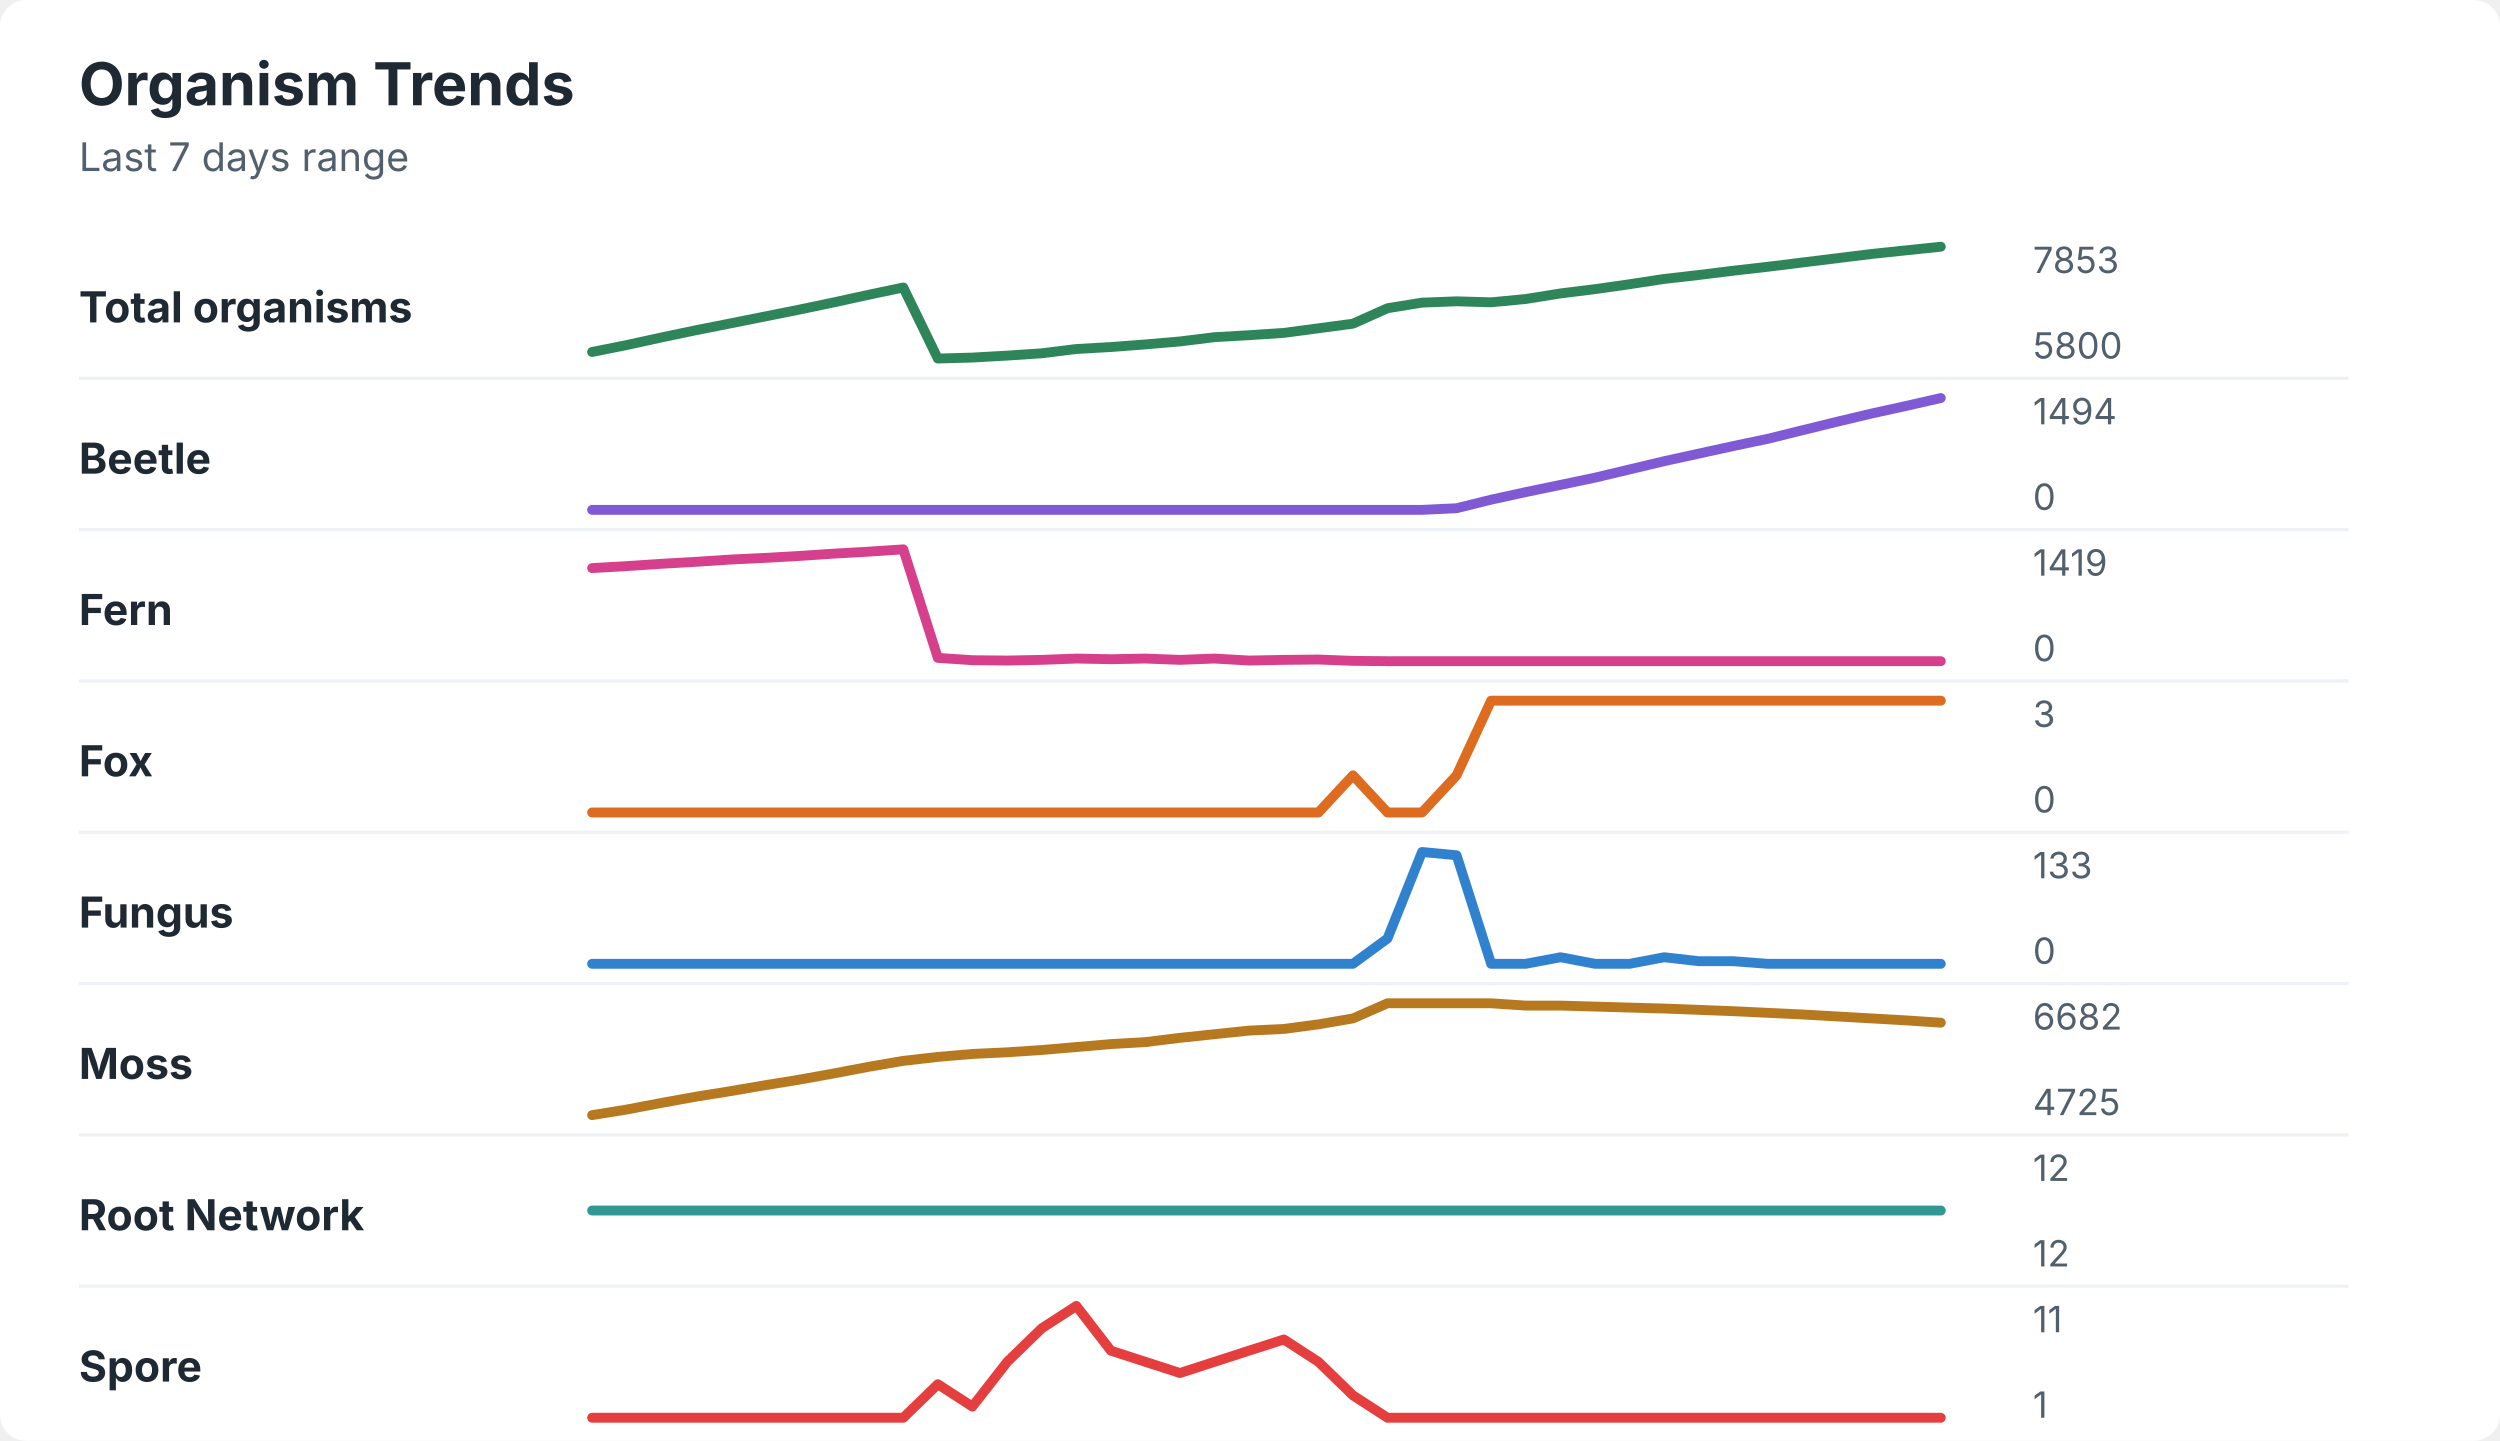
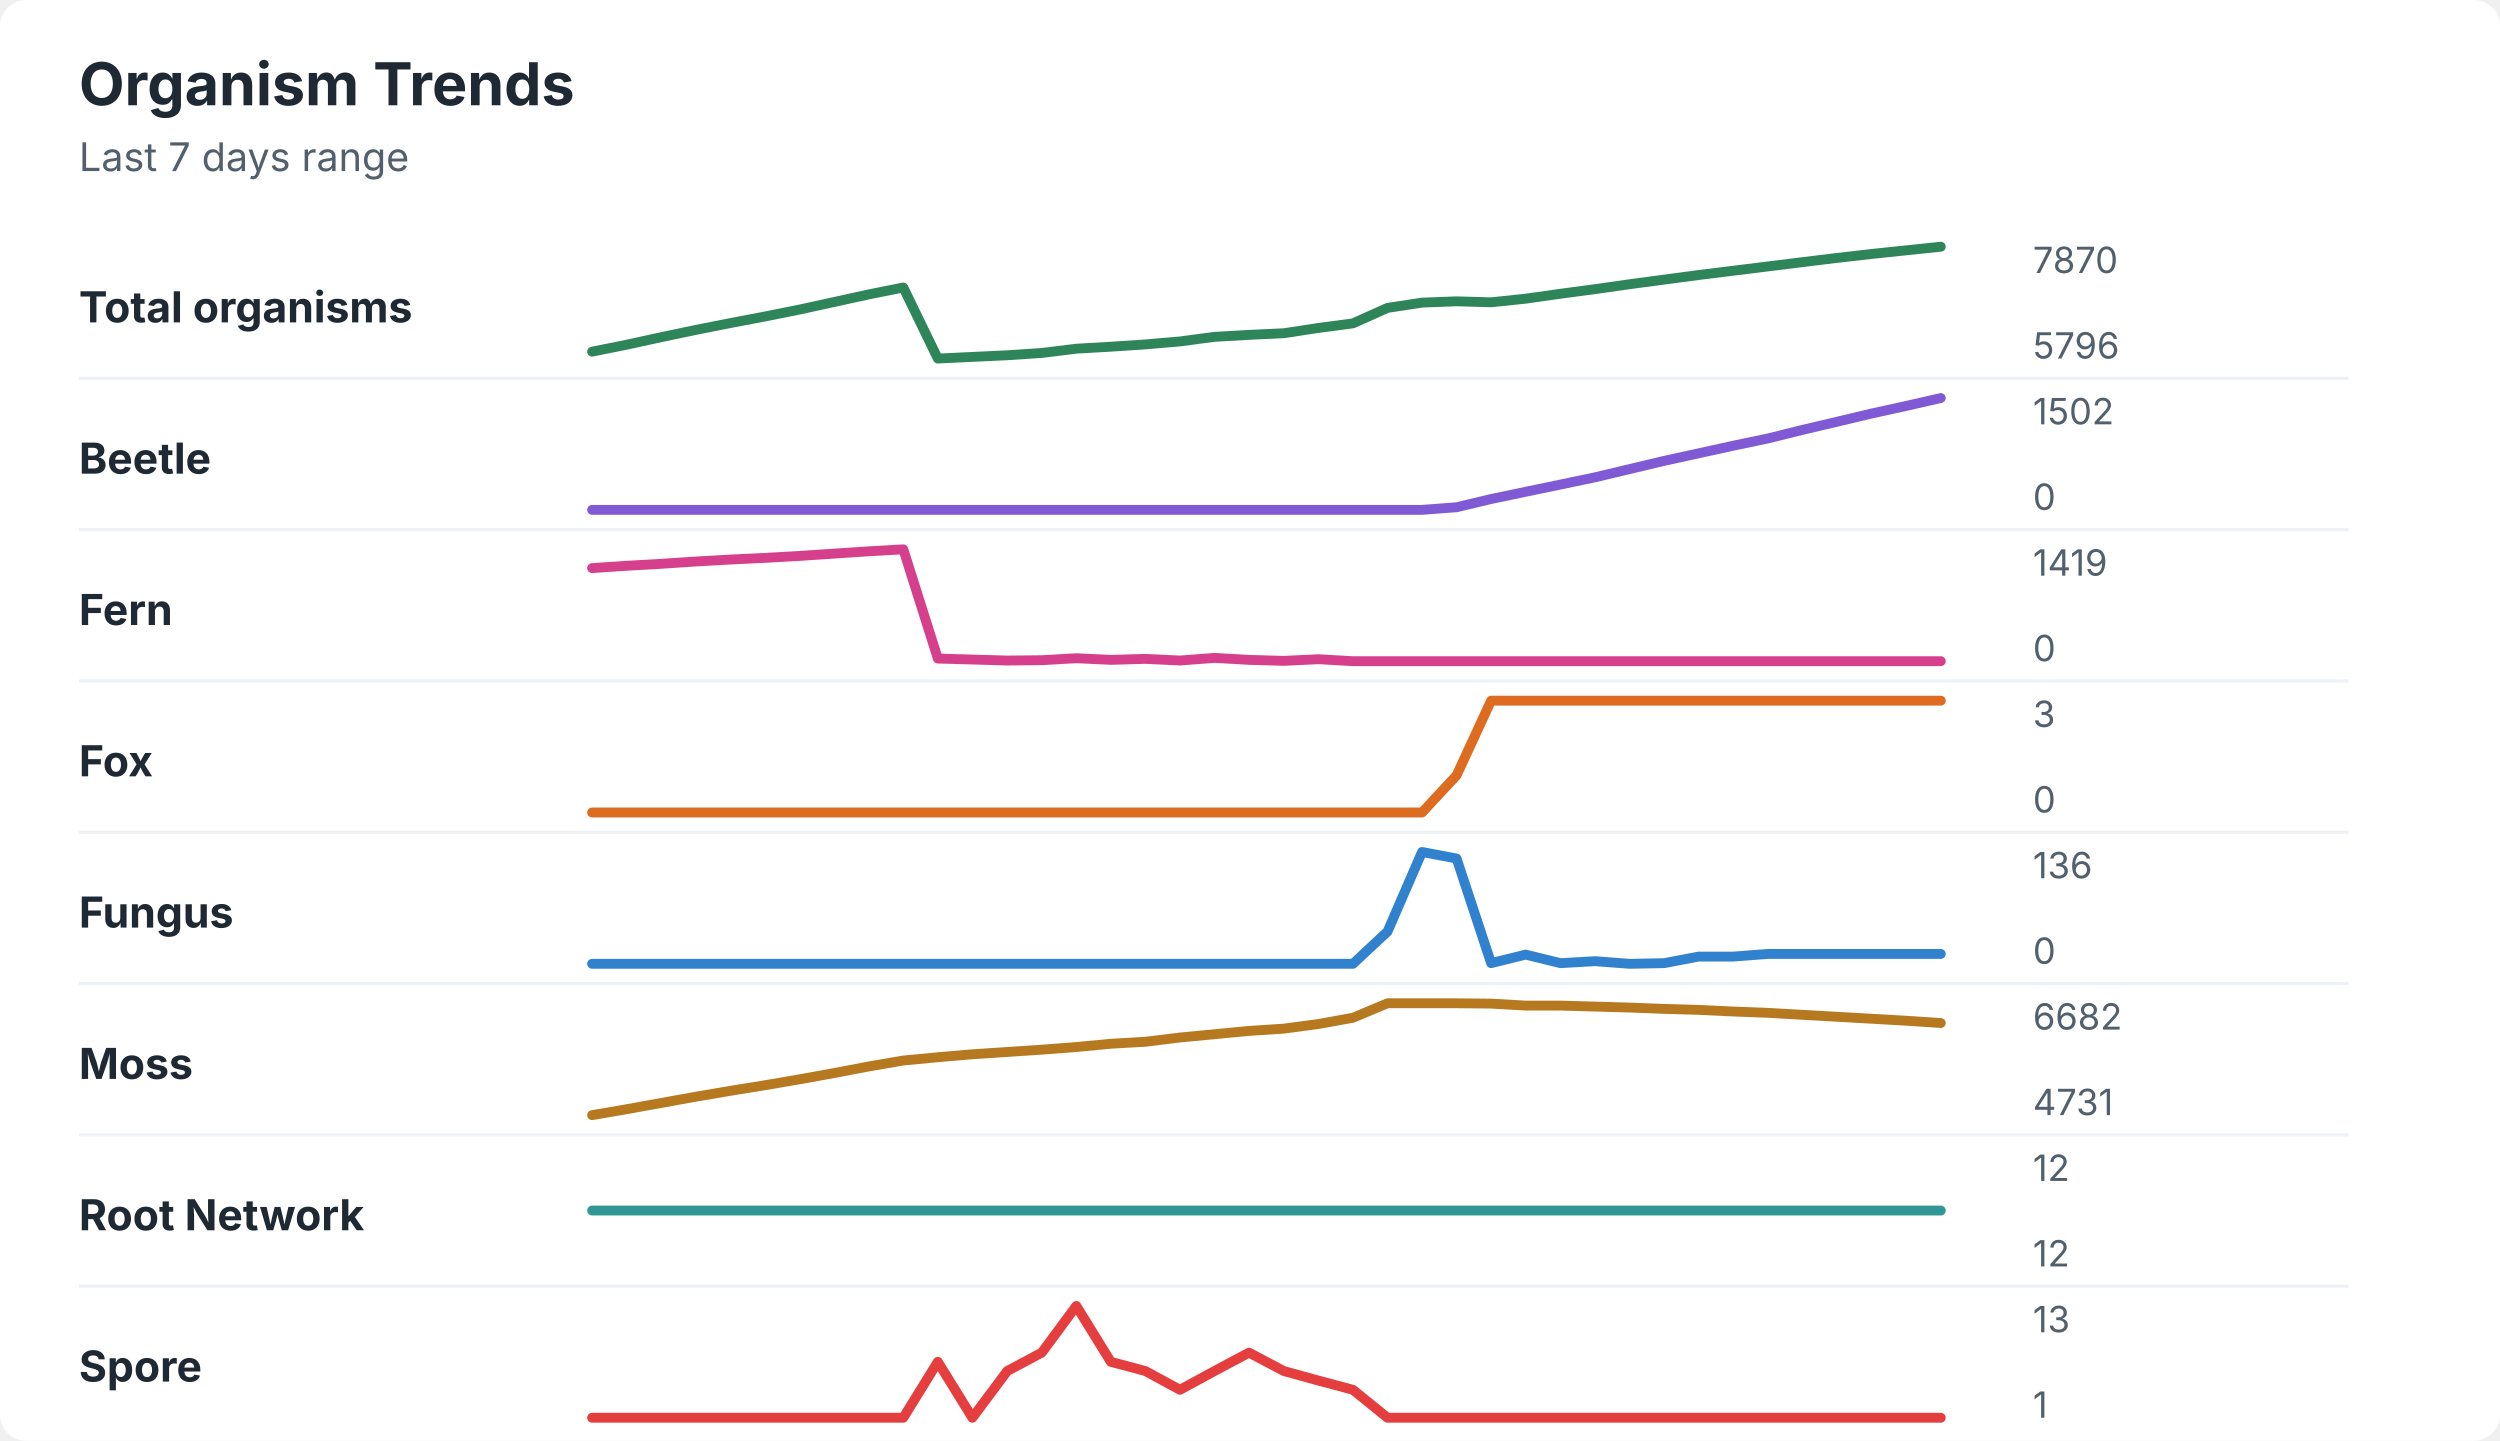
<svg xmlns="http://www.w3.org/2000/svg" width="760" height="438" viewBox="0 0 760 438" role="img" aria-labelledby="title desc">
  <rect width="760" height="438" rx="8" fill="#ffffff" />
  <style>
    text { font-family: -apple-system, BlinkMacSystemFont, "Segoe UI", sans-serif; }
    .title { font-size: 18px; font-weight: 700; fill: #1f2933; }
    .subtitle { font-size: 12px; fill: #52606d; }
    .label { font-size: 13px; font-weight: 650; fill: #1f2933; }
    .axis-value { font-size: 11px; fill: #52606d; }
    .separator { stroke: #eef2f7; stroke-width: 1; }
  </style>
  <text x="24" y="32" class="title">Organism Trends</text>
  <text x="24" y="52" class="subtitle">Last 7 days range</text>
  <text x="24" y="98" class="label">Total organisms</text>
-   <polyline points="180.0,107.0 190.5,104.9 201.0,102.6 211.5,100.4 222.1,98.3 232.6,96.2 243.1,94.1 253.6,91.9 264.1,89.6 274.6,87.4 285.1,109.0 295.6,108.7 306.2,108.1 316.7,107.4 327.2,106.1 337.7,105.5 348.2,104.7 358.7,103.8 369.2,102.5 379.7,101.9 390.3,101.2 400.8,99.8 411.3,98.4 421.8,93.7 432.3,92.0 442.8,91.6 453.3,91.9 463.8,90.9 474.4,89.2 484.9,87.9 495.4,86.4 505.9,84.8 516.4,83.6 526.9,82.3 537.4,81.1 547.9,79.8 558.5,78.5 569.0,77.2 579.5,76.1 590.0,75.0 " fill="none" stroke="#2f855a" stroke-width="3" stroke-linecap="round" stroke-linejoin="round" />
-   <text x="618" y="83" class="axis-value">7853</text>
-   <text x="618" y="109" class="axis-value">5800</text>
+   <polyline points="180.0,106.9 190.5,104.8 201.0,102.5 211.5,100.3 222.1,98.2 232.6,96.2 243.1,94.1 253.6,91.8 264.1,89.5 274.6,87.4 285.1,109.0 295.6,108.5 306.2,108.0 316.7,107.3 327.2,106.0 337.7,105.4 348.2,104.7 358.7,103.8 369.2,102.4 379.7,101.8 390.3,101.3 400.8,99.7 411.3,98.3 421.8,93.6 432.3,92.0 442.8,91.6 453.3,91.9 463.8,90.8 474.4,89.3 484.9,87.9 495.4,86.4 505.9,85.0 516.4,83.6 526.9,82.3 537.4,81.0 547.9,79.7 558.5,78.4 569.0,77.2 579.5,76.1 590.0,75.0 " fill="none" stroke="#2f855a" stroke-width="3" stroke-linecap="round" stroke-linejoin="round" />
+   <text x="618" y="83" class="axis-value">7870</text>
+   <text x="618" y="109" class="axis-value">5796</text>
  <line x1="24" y1="115.0" x2="714" y2="115.0" class="separator" />
  <text x="24" y="144" class="label">Beetle</text>
-   <polyline points="180.0,155.0 190.5,155.0 201.0,155.0 211.5,155.0 222.1,155.0 232.6,155.0 243.1,155.0 253.6,155.0 264.1,155.0 274.6,155.0 285.1,155.0 295.6,155.0 306.2,155.0 316.7,155.0 327.2,155.0 337.7,155.0 348.2,155.0 358.7,155.0 369.2,155.0 379.7,155.0 390.3,155.0 400.8,155.0 411.3,155.0 421.8,155.0 432.3,155.0 442.8,154.5 453.3,151.9 463.8,149.6 474.4,147.4 484.9,145.2 495.4,142.7 505.9,140.2 516.4,137.9 526.9,135.6 537.4,133.4 547.9,130.8 558.5,128.2 569.0,125.7 579.5,123.4 590.0,121.0 " fill="none" stroke="#805ad5" stroke-width="3" stroke-linecap="round" stroke-linejoin="round" />
-   <text x="618" y="129" class="axis-value">1494</text>
+   <polyline points="180.0,155.0 190.5,155.0 201.0,155.0 211.5,155.0 222.1,155.0 232.6,155.0 243.1,155.0 253.6,155.0 264.1,155.0 274.6,155.0 285.1,155.0 295.6,155.0 306.2,155.0 316.7,155.0 327.2,155.0 337.7,155.0 348.2,155.0 358.7,155.0 369.2,155.0 379.7,155.0 390.3,155.0 400.8,155.0 411.3,155.0 421.8,155.0 432.3,155.0 442.8,154.2 453.3,151.7 463.8,149.5 474.4,147.3 484.9,145.1 495.4,142.6 505.9,140.1 516.4,137.8 526.9,135.5 537.4,133.3 547.9,130.7 558.5,128.2 569.0,125.7 579.5,123.4 590.0,121.0 " fill="none" stroke="#805ad5" stroke-width="3" stroke-linecap="round" stroke-linejoin="round" />
+   <text x="618" y="129" class="axis-value">1502</text>
  <text x="618" y="155" class="axis-value">0</text>
  <line x1="24" y1="161.0" x2="714" y2="161.0" class="separator" />
  <text x="24" y="190" class="label">Fern</text>
-   <polyline points="180.0,172.7 190.5,172.1 201.0,171.4 211.5,170.8 222.1,170.1 232.6,169.6 243.1,169.0 253.6,168.3 264.1,167.7 274.6,167.0 285.1,200.0 295.6,200.7 306.2,200.8 316.7,200.6 327.2,200.2 337.7,200.4 348.2,200.2 358.7,200.6 369.2,200.2 379.7,200.8 390.3,200.6 400.8,200.5 411.3,200.9 421.8,201.0 432.3,201.0 442.8,201.0 453.3,201.0 463.8,201.0 474.4,201.0 484.9,201.0 495.4,201.0 505.9,201.0 516.4,201.0 526.9,201.0 537.4,201.0 547.9,201.0 558.5,201.0 569.0,201.0 579.5,201.0 590.0,201.0 " fill="none" stroke="#d53f8c" stroke-width="3" stroke-linecap="round" stroke-linejoin="round" />
+   <polyline points="180.0,172.7 190.5,172.0 201.0,171.4 211.5,170.7 222.1,170.1 232.6,169.6 243.1,169.0 253.6,168.3 264.1,167.6 274.6,167.0 285.1,200.2 295.6,200.5 306.2,200.8 316.7,200.7 327.2,200.1 337.7,200.6 348.2,200.3 358.7,200.8 369.2,200.0 379.7,200.6 390.3,200.9 400.8,200.4 411.3,201.0 421.8,201.0 432.3,201.0 442.8,201.0 453.3,201.0 463.8,201.0 474.4,201.0 484.9,201.0 495.4,201.0 505.9,201.0 516.4,201.0 526.9,201.0 537.4,201.0 547.9,201.0 558.5,201.0 569.0,201.0 579.5,201.0 590.0,201.0 " fill="none" stroke="#d53f8c" stroke-width="3" stroke-linecap="round" stroke-linejoin="round" />
  <text x="618" y="175" class="axis-value">1419</text>
  <text x="618" y="201" class="axis-value">0</text>
  <line x1="24" y1="207.0" x2="714" y2="207.0" class="separator" />
  <text x="24" y="236" class="label">Fox</text>
-   <polyline points="180.0,247.0 190.5,247.0 201.0,247.0 211.5,247.0 222.1,247.0 232.6,247.0 243.1,247.0 253.6,247.0 264.1,247.0 274.6,247.0 285.1,247.0 295.6,247.0 306.2,247.0 316.7,247.0 327.2,247.0 337.7,247.0 348.2,247.0 358.7,247.0 369.2,247.0 379.7,247.0 390.3,247.0 400.8,247.0 411.3,235.7 421.8,247.0 432.3,247.0 442.8,235.7 453.3,213.0 463.8,213.0 474.4,213.0 484.9,213.0 495.4,213.0 505.9,213.0 516.4,213.0 526.9,213.0 537.4,213.0 547.9,213.0 558.5,213.0 569.0,213.0 579.5,213.0 590.0,213.0 " fill="none" stroke="#dd6b20" stroke-width="3" stroke-linecap="round" stroke-linejoin="round" />
+   <polyline points="180.0,247.0 190.5,247.0 201.0,247.0 211.5,247.0 222.1,247.0 232.6,247.0 243.1,247.0 253.6,247.0 264.1,247.0 274.6,247.0 285.1,247.0 295.6,247.0 306.2,247.0 316.7,247.0 327.2,247.0 337.7,247.0 348.2,247.0 358.7,247.0 369.2,247.0 379.7,247.0 390.3,247.0 400.8,247.0 411.3,247.0 421.8,247.0 432.3,247.0 442.8,235.7 453.3,213.0 463.8,213.0 474.4,213.0 484.9,213.0 495.4,213.0 505.9,213.0 516.4,213.0 526.9,213.0 537.4,213.0 547.9,213.0 558.5,213.0 569.0,213.0 579.5,213.0 590.0,213.0 " fill="none" stroke="#dd6b20" stroke-width="3" stroke-linecap="round" stroke-linejoin="round" />
  <text x="618" y="221" class="axis-value">3</text>
  <text x="618" y="247" class="axis-value">0</text>
  <line x1="24" y1="253.0" x2="714" y2="253.0" class="separator" />
  <text x="24" y="282" class="label">Fungus</text>
-   <polyline points="180.0,293.0 190.5,293.0 201.0,293.0 211.5,293.0 222.1,293.0 232.6,293.0 243.1,293.0 253.6,293.0 264.1,293.0 274.6,293.0 285.1,293.0 295.6,293.0 306.2,293.0 316.7,293.0 327.2,293.0 337.7,293.0 348.2,293.0 358.7,293.0 369.2,293.0 379.7,293.0 390.3,293.0 400.8,293.0 411.3,293.0 421.8,285.3 432.3,259.0 442.8,260.0 453.3,293.0 463.8,293.0 474.4,291.0 484.9,293.0 495.4,293.0 505.9,291.0 516.4,292.2 526.9,292.2 537.4,293.0 547.9,293.0 558.5,293.0 569.0,293.0 579.5,293.0 590.0,293.0 " fill="none" stroke="#3182ce" stroke-width="3" stroke-linecap="round" stroke-linejoin="round" />
-   <text x="618" y="267" class="axis-value">133</text>
+   <polyline points="180.0,293.0 190.5,293.0 201.0,293.0 211.5,293.0 222.1,293.0 232.6,293.0 243.1,293.0 253.6,293.0 264.1,293.0 274.6,293.0 285.1,293.0 295.6,293.0 306.2,293.0 316.7,293.0 327.2,293.0 337.7,293.0 348.2,293.0 358.7,293.0 369.2,293.0 379.7,293.0 390.3,293.0 400.8,293.0 411.3,293.0 421.8,283.2 432.3,259.0 442.8,261.0 453.3,292.8 463.8,290.2 474.4,292.8 484.9,292.2 495.4,293.0 505.9,292.8 516.4,290.8 526.9,290.8 537.4,290.0 547.9,290.0 558.5,290.0 569.0,290.0 579.5,290.0 590.0,290.0 " fill="none" stroke="#3182ce" stroke-width="3" stroke-linecap="round" stroke-linejoin="round" />
+   <text x="618" y="267" class="axis-value">136</text>
  <text x="618" y="293" class="axis-value">0</text>
  <line x1="24" y1="299.0" x2="714" y2="299.0" class="separator" />
  <text x="24" y="328" class="label">Moss</text>
-   <polyline points="180.0,339.0 190.5,337.3 201.0,335.3 211.5,333.4 222.1,331.7 232.6,329.9 243.1,328.2 253.6,326.3 264.1,324.3 274.6,322.5 285.1,321.3 295.6,320.4 306.2,319.9 316.7,319.2 327.2,318.3 337.7,317.4 348.2,316.8 358.7,315.5 369.2,314.4 379.7,313.3 390.3,312.8 400.8,311.4 411.3,309.6 421.8,305.0 432.3,305.0 442.8,305.0 453.3,305.0 463.8,305.7 474.4,305.7 484.9,306.0 495.4,306.3 505.9,306.6 516.4,307.0 526.9,307.4 537.4,307.9 547.9,308.4 558.5,309.0 569.0,309.6 579.5,310.2 590.0,310.9 " fill="none" stroke="#b7791f" stroke-width="3" stroke-linecap="round" stroke-linejoin="round" />
+   <polyline points="180.0,339.0 190.5,337.2 201.0,335.3 211.5,333.4 222.1,331.6 232.6,329.9 243.1,328.1 253.6,326.2 264.1,324.2 274.6,322.4 285.1,321.4 295.6,320.5 306.2,319.8 316.7,319.1 327.2,318.3 337.7,317.3 348.2,316.7 358.7,315.4 369.2,314.4 379.7,313.4 390.3,312.7 400.8,311.3 411.3,309.4 421.8,305.0 432.3,305.0 442.8,305.0 453.3,305.1 463.8,305.7 474.4,305.7 484.9,306.0 495.4,306.3 505.9,306.7 516.4,307.0 526.9,307.5 537.4,307.9 547.9,308.5 558.5,309.1 569.0,309.7 579.5,310.3 590.0,311.0 " fill="none" stroke="#b7791f" stroke-width="3" stroke-linecap="round" stroke-linejoin="round" />
  <text x="618" y="313" class="axis-value">6682</text>
-   <text x="618" y="339" class="axis-value">4725</text>
+   <text x="618" y="339" class="axis-value">4731</text>
  <line x1="24" y1="345.0" x2="714" y2="345.0" class="separator" />
  <text x="24" y="374" class="label">Root Network</text>
  <polyline points="180.0,368.0 190.5,368.0 201.0,368.0 211.5,368.0 222.1,368.0 232.6,368.0 243.1,368.0 253.6,368.0 264.1,368.0 274.6,368.0 285.1,368.0 295.6,368.0 306.2,368.0 316.7,368.0 327.2,368.0 337.7,368.0 348.2,368.0 358.7,368.0 369.2,368.0 379.7,368.0 390.3,368.0 400.8,368.0 411.3,368.0 421.8,368.0 432.3,368.0 442.8,368.0 453.3,368.0 463.8,368.0 474.4,368.0 484.9,368.0 495.4,368.0 505.9,368.0 516.4,368.0 526.9,368.0 537.4,368.0 547.9,368.0 558.5,368.0 569.0,368.0 579.5,368.0 590.0,368.0 " fill="none" stroke="#319795" stroke-width="3" stroke-linecap="round" stroke-linejoin="round" />
  <text x="618" y="359" class="axis-value">12</text>
  <text x="618" y="385" class="axis-value">12</text>
  <line x1="24" y1="391.0" x2="714" y2="391.0" class="separator" />
  <text x="24" y="420" class="label">Spore</text>
-   <polyline points="180.0,431.0 190.5,431.0 201.0,431.0 211.5,431.0 222.1,431.0 232.6,431.0 243.1,431.0 253.6,431.0 264.1,431.0 274.6,431.0 285.1,420.8 295.6,427.6 306.2,414.0 316.7,403.8 327.2,397.0 337.7,410.6 348.2,414.0 358.7,417.4 369.2,414.0 379.7,410.6 390.3,407.2 400.8,414.0 411.3,424.2 421.8,431.0 432.3,431.0 442.8,431.0 453.3,431.0 463.8,431.0 474.4,431.0 484.9,431.0 495.4,431.0 505.9,431.0 516.4,431.0 526.9,431.0 537.4,431.0 547.9,431.0 558.5,431.0 569.0,431.0 579.5,431.0 590.0,431.0 " fill="none" stroke="#e53e3e" stroke-width="3" stroke-linecap="round" stroke-linejoin="round" />
-   <text x="618" y="405" class="axis-value">11</text>
+   <polyline points="180.0,431.0 190.5,431.0 201.0,431.0 211.5,431.0 222.1,431.0 232.6,431.0 243.1,431.0 253.6,431.0 264.1,431.0 274.6,431.0 285.1,414.0 295.6,431.0 306.2,416.8 316.7,411.2 327.2,397.0 337.7,414.0 348.2,416.8 358.7,422.5 369.2,416.8 379.7,411.2 390.3,416.8 400.8,419.7 411.3,422.5 421.8,431.0 432.3,431.0 442.8,431.0 453.3,431.0 463.8,431.0 474.4,431.0 484.9,431.0 495.4,431.0 505.9,431.0 516.4,431.0 526.9,431.0 537.4,431.0 547.9,431.0 558.5,431.0 569.0,431.0 579.5,431.0 590.0,431.0 " fill="none" stroke="#e53e3e" stroke-width="3" stroke-linecap="round" stroke-linejoin="round" />
+   <text x="618" y="405" class="axis-value">13</text>
  <text x="618" y="431" class="axis-value">1</text>
</svg>
